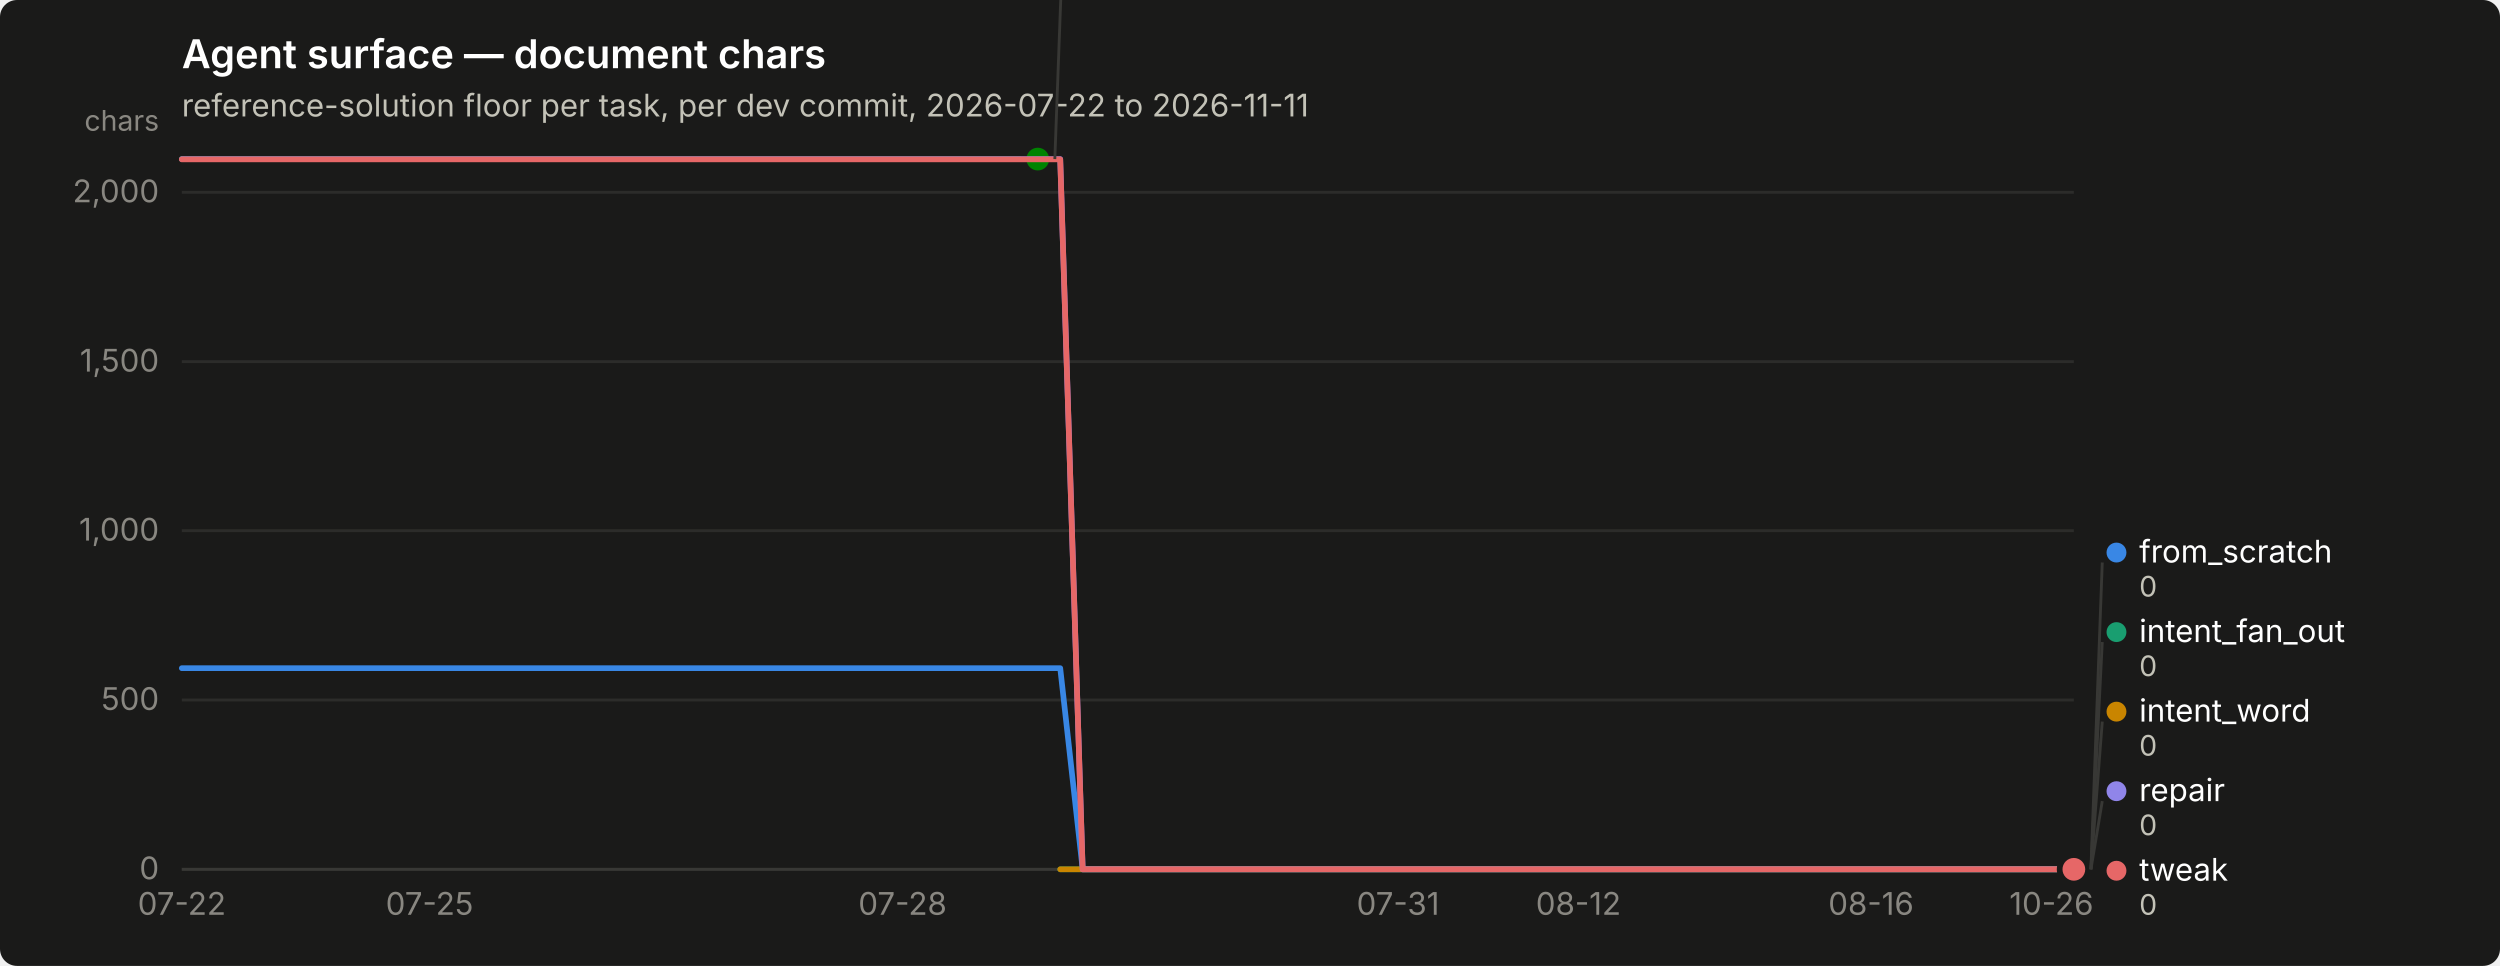
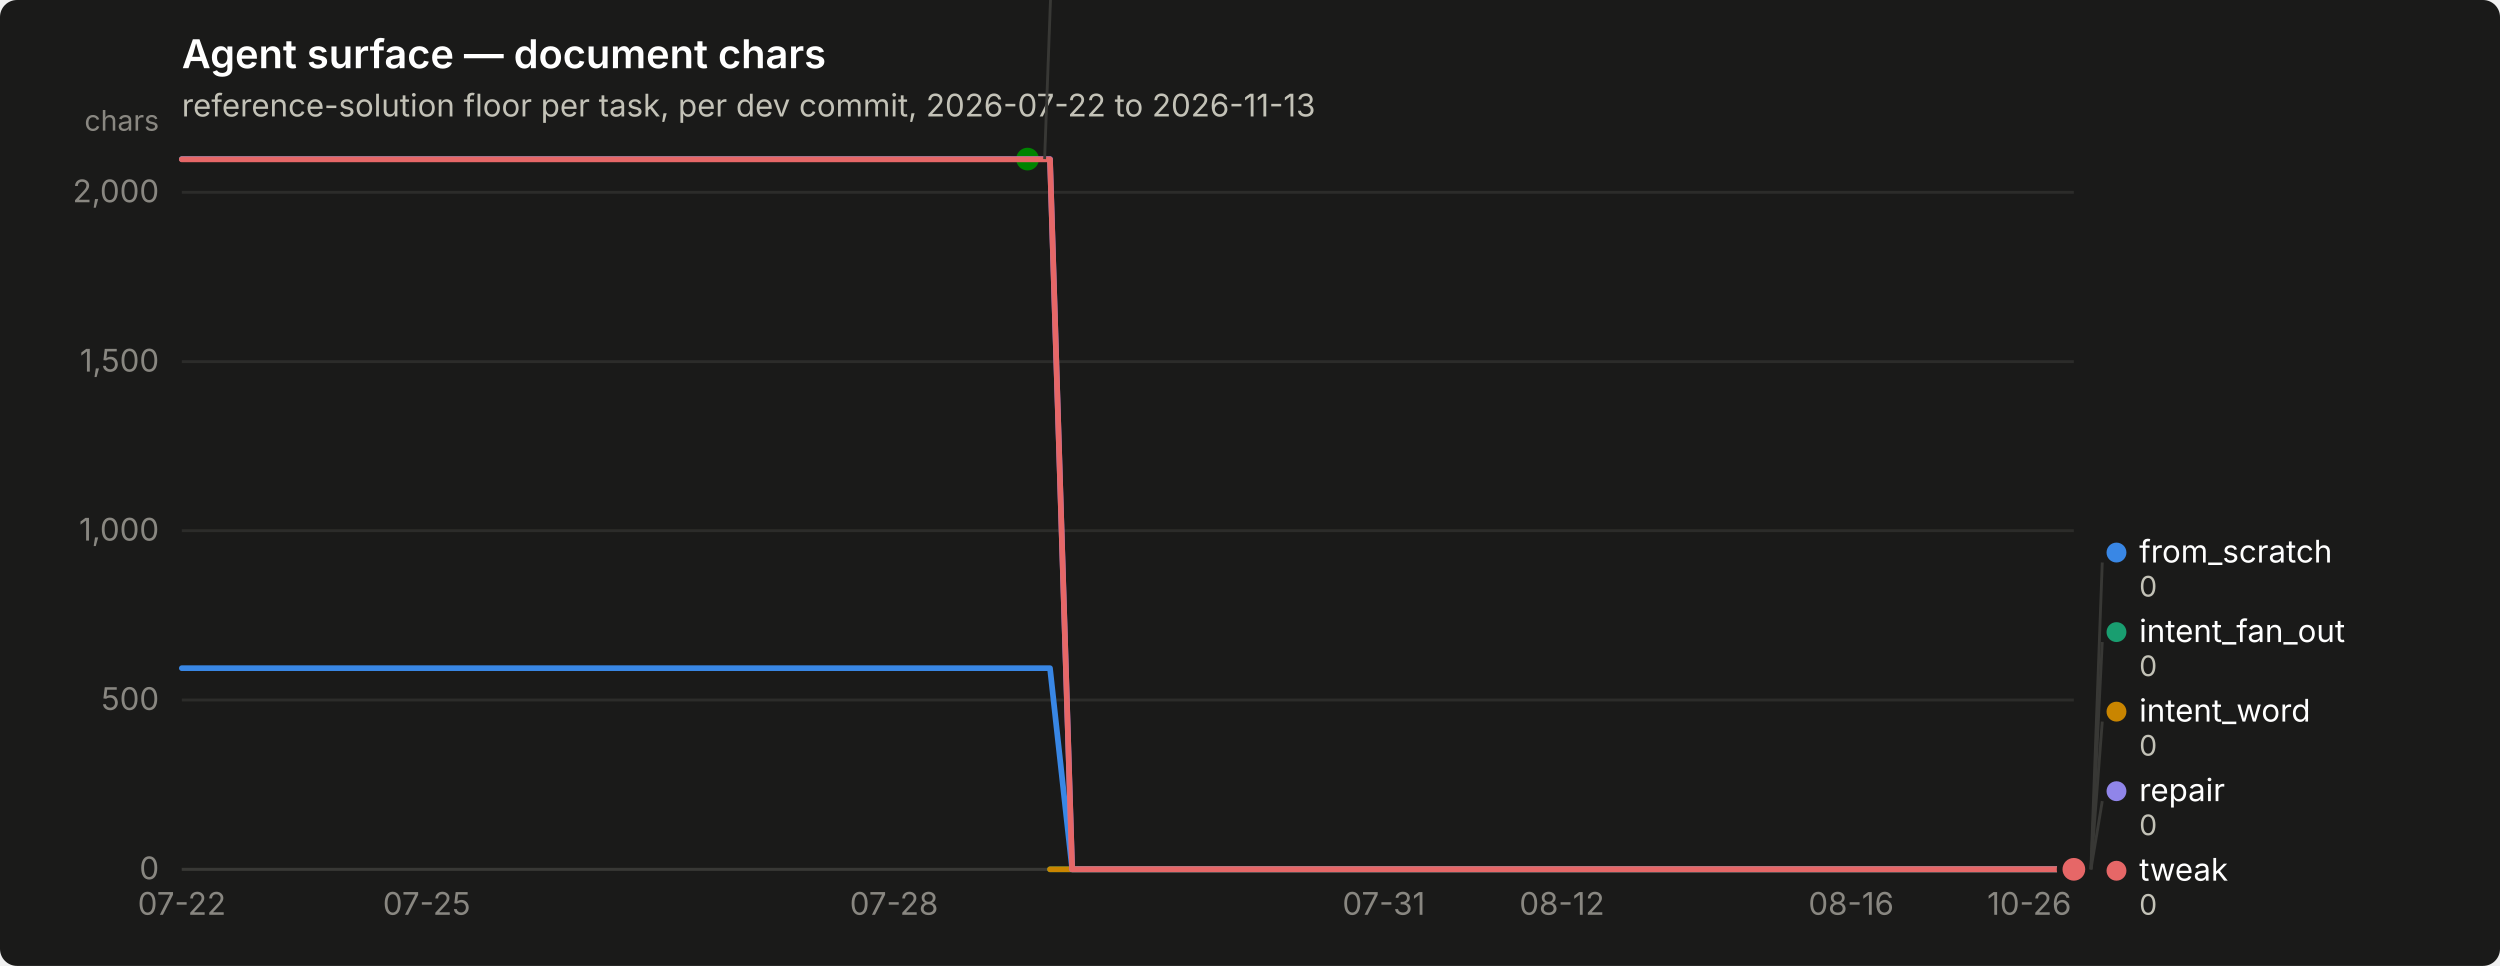
<svg xmlns="http://www.w3.org/2000/svg" width="880" height="340" viewBox="0 0 880 340" role="img" aria-label="Agent surface — document chars">
  <rect width="880" height="340" rx="6" fill="#1a1a19" />
  <text x="64" y="24" font-family="system-ui, -apple-system, &quot;Segoe UI&quot;, sans-serif" font-size="14" font-weight="600" fill="#ffffff">Agent surface — document chars</text>
-   <text x="64" y="41" font-family="system-ui, -apple-system, &quot;Segoe UI&quot;, sans-serif" font-size="11" fill="#c3c2b7">reference-solution floor per task, per dev commit, 2026-07-22 to 2026-11-11</text>
+   <text x="64" y="41" font-family="system-ui, -apple-system, &quot;Segoe UI&quot;, sans-serif" font-size="11" fill="#c3c2b7">reference-solution floor per task, per dev commit, 2026-07-22 to 2026-11-13</text>
  <line x1="64" y1="306.0" x2="730" y2="306.0" stroke="#2c2c2a" stroke-width="1" />
  <text x="56" y="309.5" text-anchor="end" font-family="system-ui, -apple-system, &quot;Segoe UI&quot;, sans-serif" font-size="11" style="font-variant-numeric: tabular-nums" fill="#898781">0</text>
  <line x1="64" y1="246.4" x2="730" y2="246.4" stroke="#2c2c2a" stroke-width="1" />
  <text x="56" y="249.9" text-anchor="end" font-family="system-ui, -apple-system, &quot;Segoe UI&quot;, sans-serif" font-size="11" style="font-variant-numeric: tabular-nums" fill="#898781">500</text>
  <line x1="64" y1="186.8" x2="730" y2="186.8" stroke="#2c2c2a" stroke-width="1" />
  <text x="56" y="190.3" text-anchor="end" font-family="system-ui, -apple-system, &quot;Segoe UI&quot;, sans-serif" font-size="11" style="font-variant-numeric: tabular-nums" fill="#898781">1,000</text>
  <line x1="64" y1="127.3" x2="730" y2="127.3" stroke="#2c2c2a" stroke-width="1" />
  <text x="56" y="130.8" text-anchor="end" font-family="system-ui, -apple-system, &quot;Segoe UI&quot;, sans-serif" font-size="11" style="font-variant-numeric: tabular-nums" fill="#898781">1,500</text>
  <line x1="64" y1="67.7" x2="730" y2="67.7" stroke="#2c2c2a" stroke-width="1" />
  <text x="56" y="71.2" text-anchor="end" font-family="system-ui, -apple-system, &quot;Segoe UI&quot;, sans-serif" font-size="11" style="font-variant-numeric: tabular-nums" fill="#898781">2,000</text>
  <text x="56" y="46" text-anchor="end" font-family="system-ui, -apple-system, &quot;Segoe UI&quot;, sans-serif" font-size="10" fill="#898781">chars</text>
  <line x1="64" y1="306" x2="730" y2="306" stroke="#383835" stroke-width="1" />
  <text x="64.0" y="322" text-anchor="middle" font-family="system-ui, -apple-system, &quot;Segoe UI&quot;, sans-serif" font-size="11" style="font-variant-numeric: tabular-nums" fill="#898781">07-22</text>
-   <text x="151.2" y="322" text-anchor="middle" font-family="system-ui, -apple-system, &quot;Segoe UI&quot;, sans-serif" font-size="11" style="font-variant-numeric: tabular-nums" fill="#898781">07-25</text>
-   <text x="317.7" y="322" text-anchor="middle" font-family="system-ui, -apple-system, &quot;Segoe UI&quot;, sans-serif" font-size="11" style="font-variant-numeric: tabular-nums" fill="#898781">07-28</text>
-   <text x="492.1" y="322" text-anchor="middle" font-family="system-ui, -apple-system, &quot;Segoe UI&quot;, sans-serif" font-size="11" style="font-variant-numeric: tabular-nums" fill="#898781">07-31</text>
-   <text x="555.6" y="322" text-anchor="middle" font-family="system-ui, -apple-system, &quot;Segoe UI&quot;, sans-serif" font-size="11" style="font-variant-numeric: tabular-nums" fill="#898781">08-12</text>
-   <text x="658.6" y="322" text-anchor="middle" font-family="system-ui, -apple-system, &quot;Segoe UI&quot;, sans-serif" font-size="11" style="font-variant-numeric: tabular-nums" fill="#898781">08-16</text>
-   <text x="722.1" y="322" text-anchor="middle" font-family="system-ui, -apple-system, &quot;Segoe UI&quot;, sans-serif" font-size="11" style="font-variant-numeric: tabular-nums" fill="#898781">10-26</text>
-   <path d="M64.0,235.2 L71.9,235.2 L79.9,235.2 L87.8,235.2 L95.7,235.2 L103.6,235.2 L111.6,235.2 L119.5,235.2 L127.4,235.2 L135.4,235.2 L143.3,235.2 L151.2,235.2 L159.1,235.2 L167.1,235.2 L175.0,235.2 L182.9,235.2 L190.9,235.2 L198.8,235.2 L206.7,235.2 L214.6,235.2 L222.6,235.2 L230.5,235.2 L238.4,235.2 L246.4,235.2 L254.3,235.2 L262.2,235.2 L270.1,235.2 L278.1,235.2 L286.0,235.2 L293.9,235.2 L301.9,235.2 L309.8,235.2 L317.7,235.2 L325.6,235.2 L333.6,235.2 L341.5,235.2 L349.4,235.2 L357.4,235.2 L365.3,235.2 L373.2,235.2 L381.1,306.0 L389.1,306.0 L397.0,306.0 L404.9,306.0 L412.9,306.0 L420.8,306.0 L428.7,306.0 L436.6,306.0 L444.6,306.0 L452.5,306.0 L460.4,306.0 L468.4,306.0 L476.3,306.0 L484.2,306.0 L492.1,306.0 L500.1,306.0 L508.0,306.0 L515.9,306.0 L523.9,306.0 L531.8,306.0 L539.7,306.0 L547.6,306.0 L555.6,306.0 L563.5,306.0 L571.4,306.0 L579.4,306.0 L587.3,306.0 L595.2,306.0 L603.1,306.0 L611.1,306.0 L619.0,306.0 L626.9,306.0 L634.9,306.0 L642.8,306.0 L650.7,306.0 L658.6,306.0 L666.6,306.0 L674.5,306.0 L682.4,306.0 L690.4,306.0 L698.3,306.0 L706.2,306.0 L714.1,306.0 L722.1,306.0 L730.0,306.0" fill="none" stroke="#3987e5" stroke-width="2" stroke-linejoin="round" stroke-linecap="round" />
+   <text x="150.2" y="322" text-anchor="middle" font-family="system-ui, -apple-system, &quot;Segoe UI&quot;, sans-serif" font-size="11" style="font-variant-numeric: tabular-nums" fill="#898781">07-25</text>
+   <text x="314.7" y="322" text-anchor="middle" font-family="system-ui, -apple-system, &quot;Segoe UI&quot;, sans-serif" font-size="11" style="font-variant-numeric: tabular-nums" fill="#898781">07-28</text>
+   <text x="487.1" y="322" text-anchor="middle" font-family="system-ui, -apple-system, &quot;Segoe UI&quot;, sans-serif" font-size="11" style="font-variant-numeric: tabular-nums" fill="#898781">07-31</text>
+   <text x="549.8" y="322" text-anchor="middle" font-family="system-ui, -apple-system, &quot;Segoe UI&quot;, sans-serif" font-size="11" style="font-variant-numeric: tabular-nums" fill="#898781">08-12</text>
+   <text x="651.6" y="322" text-anchor="middle" font-family="system-ui, -apple-system, &quot;Segoe UI&quot;, sans-serif" font-size="11" style="font-variant-numeric: tabular-nums" fill="#898781">08-16</text>
+   <text x="714.3" y="322" text-anchor="middle" font-family="system-ui, -apple-system, &quot;Segoe UI&quot;, sans-serif" font-size="11" style="font-variant-numeric: tabular-nums" fill="#898781">10-26</text>
+   <path d="M64.0,235.2 L71.8,235.2 L79.7,235.2 L87.5,235.2 L95.3,235.2 L103.2,235.2 L111.0,235.2 L118.8,235.2 L126.7,235.2 L134.5,235.2 L142.4,235.2 L150.2,235.2 L158.0,235.2 L165.9,235.2 L173.7,235.2 L181.5,235.2 L189.4,235.2 L197.2,235.2 L205.0,235.2 L212.9,235.2 L220.7,235.2 L228.5,235.2 L236.4,235.2 L244.2,235.2 L252.0,235.2 L259.9,235.2 L267.7,235.2 L275.6,235.2 L283.4,235.2 L291.2,235.2 L299.1,235.2 L306.9,235.2 L314.7,235.2 L322.6,235.2 L330.4,235.2 L338.2,235.2 L346.1,235.2 L353.9,235.2 L361.7,235.2 L369.6,235.2 L377.4,306.0 L385.2,306.0 L393.1,306.0 L400.9,306.0 L408.8,306.0 L416.6,306.0 L424.4,306.0 L432.3,306.0 L440.1,306.0 L447.9,306.0 L455.8,306.0 L463.6,306.0 L471.4,306.0 L479.3,306.0 L487.1,306.0 L494.9,306.0 L502.8,306.0 L510.6,306.0 L518.4,306.0 L526.3,306.0 L534.1,306.0 L542.0,306.0 L549.8,306.0 L557.6,306.0 L565.5,306.0 L573.3,306.0 L581.1,306.0 L589.0,306.0 L596.8,306.0 L604.6,306.0 L612.5,306.0 L620.3,306.0 L628.1,306.0 L636.0,306.0 L643.8,306.0 L651.6,306.0 L659.5,306.0 L667.3,306.0 L675.2,306.0 L683.0,306.0 L690.8,306.0 L698.7,306.0 L706.5,306.0 L714.3,306.0 L722.2,306.0 L730.0,306.0" fill="none" stroke="#3987e5" stroke-width="2" stroke-linejoin="round" stroke-linecap="round" />
  <circle cx="730.0" cy="306.0" r="6" fill="#1a1a19" />
  <circle cx="730.0" cy="306.0" r="4" fill="#3987e5" />
-   <path d="M373.2,306.0 L381.1,306.0 L389.1,306.0 L397.0,306.0 L404.9,306.0 L412.9,306.0 L420.8,306.0 L428.7,306.0 L436.6,306.0 L444.6,306.0 L452.5,306.0 L460.4,306.0 L468.4,306.0 L476.3,306.0 L484.2,306.0 L492.1,306.0 L500.1,306.0 L508.0,306.0 L515.9,306.0 L523.9,306.0 L531.8,306.0 L539.7,306.0 L547.6,306.0 L555.6,306.0 L563.5,306.0 L571.4,306.0 L579.4,306.0 L587.3,306.0 L595.2,306.0 L603.1,306.0 L611.1,306.0 L619.0,306.0 L626.9,306.0 L634.9,306.0 L642.8,306.0 L650.7,306.0 L658.6,306.0 L666.6,306.0 L674.5,306.0 L682.4,306.0 L690.4,306.0 L698.3,306.0 L706.2,306.0 L714.1,306.0 L722.1,306.0 L730.0,306.0" fill="none" stroke="#199e70" stroke-width="2" stroke-linejoin="round" stroke-linecap="round" />
+   <path d="M369.6,306.0 L377.4,306.0 L385.2,306.0 L393.1,306.0 L400.9,306.0 L408.8,306.0 L416.6,306.0 L424.4,306.0 L432.3,306.0 L440.1,306.0 L447.9,306.0 L455.8,306.0 L463.6,306.0 L471.4,306.0 L479.3,306.0 L487.1,306.0 L494.9,306.0 L502.8,306.0 L510.6,306.0 L518.4,306.0 L526.3,306.0 L534.1,306.0 L542.0,306.0 L549.8,306.0 L557.6,306.0 L565.5,306.0 L573.3,306.0 L581.1,306.0 L589.0,306.0 L596.8,306.0 L604.6,306.0 L612.5,306.0 L620.3,306.0 L628.1,306.0 L636.0,306.0 L643.8,306.0 L651.6,306.0 L659.5,306.0 L667.3,306.0 L675.2,306.0 L683.0,306.0 L690.8,306.0 L698.7,306.0 L706.5,306.0 L714.3,306.0 L722.2,306.0 L730.0,306.0" fill="none" stroke="#199e70" stroke-width="2" stroke-linejoin="round" stroke-linecap="round" />
  <circle cx="730.0" cy="306.0" r="6" fill="#1a1a19" />
  <circle cx="730.0" cy="306.0" r="4" fill="#199e70" />
-   <path d="M373.2,306.0 L381.1,306.0 L389.1,306.0 L397.0,306.0 L404.9,306.0 L412.9,306.0 L420.8,306.0 L428.7,306.0 L436.6,306.0 L444.6,306.0 L452.5,306.0 L460.4,306.0 L468.4,306.0 L476.3,306.0 L484.2,306.0 L492.1,306.0 L500.1,306.0 L508.0,306.0 L515.9,306.0 L523.9,306.0 L531.8,306.0 L539.7,306.0 L547.6,306.0 L555.6,306.0 L563.5,306.0 L571.4,306.0 L579.4,306.0 L587.3,306.0 L595.2,306.0 L603.1,306.0 L611.1,306.0 L619.0,306.0 L626.9,306.0 L634.9,306.0 L642.8,306.0 L650.7,306.0 L658.6,306.0 L666.6,306.0 L674.5,306.0 L682.4,306.0 L690.4,306.0 L698.3,306.0 L706.2,306.0 L714.1,306.0 L722.1,306.0 L730.0,306.0" fill="none" stroke="#c98500" stroke-width="2" stroke-linejoin="round" stroke-linecap="round" />
+   <path d="M369.6,306.0 L377.4,306.0 L385.2,306.0 L393.1,306.0 L400.9,306.0 L408.8,306.0 L416.6,306.0 L424.4,306.0 L432.3,306.0 L440.1,306.0 L447.9,306.0 L455.8,306.0 L463.6,306.0 L471.4,306.0 L479.3,306.0 L487.1,306.0 L494.9,306.0 L502.8,306.0 L510.6,306.0 L518.4,306.0 L526.3,306.0 L534.1,306.0 L542.0,306.0 L549.8,306.0 L557.6,306.0 L565.5,306.0 L573.3,306.0 L581.1,306.0 L589.0,306.0 L596.8,306.0 L604.6,306.0 L612.5,306.0 L620.3,306.0 L628.1,306.0 L636.0,306.0 L643.8,306.0 L651.6,306.0 L659.5,306.0 L667.3,306.0 L675.2,306.0 L683.0,306.0 L690.8,306.0 L698.7,306.0 L706.5,306.0 L714.3,306.0 L722.2,306.0 L730.0,306.0" fill="none" stroke="#c98500" stroke-width="2" stroke-linejoin="round" stroke-linecap="round" />
  <circle cx="730.0" cy="306.0" r="6" fill="#1a1a19" />
  <circle cx="730.0" cy="306.0" r="4" fill="#c98500" />
-   <path d="M64.0,56.0 L71.9,56.0 L79.9,56.0 L87.8,56.0 L95.7,56.0 L103.6,56.0 L111.6,56.0 L119.5,56.0 L127.4,56.0 L135.4,56.0 L143.3,56.0 L151.2,56.0 L159.1,56.0 L167.1,56.0 L175.0,56.0 L182.9,56.0 L190.9,56.0 L198.8,56.0 L206.7,56.0 L214.6,56.0 L222.6,56.0 L230.5,56.0 L238.4,56.0 L246.4,56.0 L254.3,56.0 L262.2,56.0 L270.1,56.0 L278.1,56.0 L286.0,56.0 L293.9,56.0 L301.9,56.0 L309.8,56.0 L317.7,56.0 L325.6,56.0 L333.6,56.0 L341.5,56.0 L349.4,56.0 L357.4,56.0 L365.3,56.0" fill="none" stroke="#008300" stroke-width="2" stroke-linejoin="round" stroke-linecap="round" />
-   <circle cx="365.3" cy="56.0" r="6" fill="#1a1a19" />
-   <circle cx="365.3" cy="56.0" r="4" fill="#008300" />
-   <path d="M64.0,56.0 L71.9,56.0 L79.9,56.0 L87.8,56.0 L95.7,56.0 L103.6,56.0 L111.6,56.0 L119.5,56.0 L127.4,56.0 L135.4,56.0 L143.3,56.0 L151.2,56.0 L159.1,56.0 L167.1,56.0 L175.0,56.0 L182.9,56.0 L190.9,56.0 L198.8,56.0 L206.7,56.0 L214.6,56.0 L222.6,56.0 L230.5,56.0 L238.4,56.0 L246.4,56.0 L254.3,56.0 L262.2,56.0 L270.1,56.0 L278.1,56.0 L286.0,56.0 L293.9,56.0 L301.9,56.0 L309.8,56.0 L317.7,56.0 L325.6,56.0 L333.6,56.0 L341.5,56.0 L349.4,56.0 L357.4,56.0 L365.3,56.0 L373.2,56.0 L381.1,306.0 L389.1,306.0 L397.0,306.0 L404.9,306.0 L412.9,306.0 L420.8,306.0 L428.7,306.0 L436.6,306.0 L444.6,306.0 L452.5,306.0 L460.4,306.0 L468.4,306.0 L476.3,306.0 L484.2,306.0 L492.1,306.0 L500.1,306.0 L508.0,306.0 L515.9,306.0 L523.9,306.0 L531.8,306.0 L539.7,306.0 L547.6,306.0 L555.6,306.0 L563.5,306.0 L571.4,306.0 L579.4,306.0 L587.3,306.0 L595.2,306.0 L603.1,306.0 L611.1,306.0 L619.0,306.0 L626.9,306.0 L634.9,306.0 L642.8,306.0 L650.7,306.0 L658.6,306.0 L666.6,306.0 L674.5,306.0 L682.4,306.0 L690.4,306.0 L698.3,306.0 L706.2,306.0 L714.1,306.0 L722.1,306.0 L730.0,306.0" fill="none" stroke="#9085e9" stroke-width="2" stroke-linejoin="round" stroke-linecap="round" />
+   <path d="M64.0,56.0 L71.8,56.0 L79.7,56.0 L87.5,56.0 L95.3,56.0 L103.2,56.0 L111.0,56.0 L118.8,56.0 L126.7,56.0 L134.5,56.0 L142.4,56.0 L150.2,56.0 L158.0,56.0 L165.9,56.0 L173.7,56.0 L181.5,56.0 L189.4,56.0 L197.2,56.0 L205.0,56.0 L212.9,56.0 L220.7,56.0 L228.5,56.0 L236.4,56.0 L244.2,56.0 L252.0,56.0 L259.9,56.0 L267.7,56.0 L275.6,56.0 L283.4,56.0 L291.2,56.0 L299.1,56.0 L306.9,56.0 L314.7,56.0 L322.6,56.0 L330.4,56.0 L338.2,56.0 L346.1,56.0 L353.9,56.0 L361.7,56.0" fill="none" stroke="#008300" stroke-width="2" stroke-linejoin="round" stroke-linecap="round" />
+   <circle cx="361.7" cy="56.0" r="6" fill="#1a1a19" />
+   <circle cx="361.7" cy="56.0" r="4" fill="#008300" />
+   <path d="M64.0,56.0 L71.8,56.0 L79.7,56.0 L87.5,56.0 L95.3,56.0 L103.2,56.0 L111.0,56.0 L118.8,56.0 L126.7,56.0 L134.5,56.0 L142.4,56.0 L150.2,56.0 L158.0,56.0 L165.9,56.0 L173.7,56.0 L181.5,56.0 L189.4,56.0 L197.2,56.0 L205.0,56.0 L212.9,56.0 L220.7,56.0 L228.5,56.0 L236.4,56.0 L244.2,56.0 L252.0,56.0 L259.9,56.0 L267.7,56.0 L275.6,56.0 L283.4,56.0 L291.2,56.0 L299.1,56.0 L306.9,56.0 L314.7,56.0 L322.6,56.0 L330.4,56.0 L338.2,56.0 L346.1,56.0 L353.9,56.0 L361.7,56.0 L369.6,56.0 L377.4,306.0 L385.2,306.0 L393.1,306.0 L400.9,306.0 L408.8,306.0 L416.6,306.0 L424.4,306.0 L432.3,306.0 L440.1,306.0 L447.9,306.0 L455.8,306.0 L463.6,306.0 L471.4,306.0 L479.3,306.0 L487.1,306.0 L494.9,306.0 L502.8,306.0 L510.6,306.0 L518.4,306.0 L526.3,306.0 L534.1,306.0 L542.0,306.0 L549.8,306.0 L557.6,306.0 L565.5,306.0 L573.3,306.0 L581.1,306.0 L589.0,306.0 L596.8,306.0 L604.6,306.0 L612.5,306.0 L620.3,306.0 L628.1,306.0 L636.0,306.0 L643.8,306.0 L651.6,306.0 L659.5,306.0 L667.3,306.0 L675.2,306.0 L683.0,306.0 L690.8,306.0 L698.7,306.0 L706.5,306.0 L714.3,306.0 L722.2,306.0 L730.0,306.0" fill="none" stroke="#9085e9" stroke-width="2" stroke-linejoin="round" stroke-linecap="round" />
  <circle cx="730.0" cy="306.0" r="6" fill="#1a1a19" />
  <circle cx="730.0" cy="306.0" r="4" fill="#9085e9" />
-   <path d="M64.0,56.1 L71.9,56.1 L79.9,56.1 L87.8,56.1 L95.7,56.1 L103.6,56.1 L111.6,56.1 L119.5,56.1 L127.4,56.1 L135.4,56.1 L143.3,56.1 L151.2,56.1 L159.1,56.1 L167.1,56.1 L175.0,56.1 L182.9,56.1 L190.9,56.1 L198.8,56.1 L206.7,56.1 L214.6,56.1 L222.6,56.1 L230.5,56.1 L238.4,56.1 L246.4,56.1 L254.3,56.1 L262.2,56.1 L270.1,56.1 L278.1,56.1 L286.0,56.1 L293.9,56.1 L301.9,56.1 L309.8,56.1 L317.7,56.1 L325.6,56.1 L333.6,56.1 L341.5,56.1 L349.4,56.1 L357.4,56.1 L365.3,56.1 L373.2,56.1 L381.1,306.0 L389.1,306.0 L397.0,306.0 L404.9,306.0 L412.9,306.0 L420.8,306.0 L428.7,306.0 L436.6,306.0 L444.6,306.0 L452.5,306.0 L460.4,306.0 L468.4,306.0 L476.3,306.0 L484.2,306.0 L492.1,306.0 L500.1,306.0 L508.0,306.0 L515.9,306.0 L523.9,306.0 L531.8,306.0 L539.7,306.0 L547.6,306.0 L555.6,306.0 L563.5,306.0 L571.4,306.0 L579.4,306.0 L587.3,306.0 L595.2,306.0 L603.1,306.0 L611.1,306.0 L619.0,306.0 L626.9,306.0 L634.9,306.0 L642.8,306.0 L650.7,306.0 L658.6,306.0 L666.6,306.0 L674.5,306.0 L682.4,306.0 L690.4,306.0 L698.3,306.0 L706.2,306.0 L714.1,306.0 L722.1,306.0 L730.0,306.0" fill="none" stroke="#e66767" stroke-width="2" stroke-linejoin="round" stroke-linecap="round" />
+   <path d="M64.0,56.1 L71.8,56.1 L79.7,56.1 L87.5,56.1 L95.3,56.1 L103.2,56.1 L111.0,56.1 L118.8,56.1 L126.7,56.1 L134.5,56.1 L142.4,56.1 L150.2,56.1 L158.0,56.1 L165.9,56.1 L173.7,56.1 L181.5,56.1 L189.4,56.1 L197.2,56.1 L205.0,56.1 L212.9,56.1 L220.7,56.1 L228.5,56.1 L236.4,56.1 L244.2,56.1 L252.0,56.1 L259.9,56.1 L267.7,56.1 L275.6,56.1 L283.4,56.1 L291.2,56.1 L299.1,56.1 L306.9,56.1 L314.7,56.1 L322.6,56.1 L330.4,56.1 L338.2,56.1 L346.1,56.1 L353.9,56.1 L361.7,56.1 L369.6,56.1 L377.4,306.0 L385.2,306.0 L393.1,306.0 L400.9,306.0 L408.8,306.0 L416.6,306.0 L424.4,306.0 L432.3,306.0 L440.1,306.0 L447.9,306.0 L455.8,306.0 L463.6,306.0 L471.4,306.0 L479.3,306.0 L487.1,306.0 L494.9,306.0 L502.8,306.0 L510.6,306.0 L518.4,306.0 L526.3,306.0 L534.1,306.0 L542.0,306.0 L549.8,306.0 L557.6,306.0 L565.5,306.0 L573.3,306.0 L581.1,306.0 L589.0,306.0 L596.8,306.0 L604.6,306.0 L612.5,306.0 L620.3,306.0 L628.1,306.0 L636.0,306.0 L643.8,306.0 L651.6,306.0 L659.5,306.0 L667.3,306.0 L675.2,306.0 L683.0,306.0 L690.8,306.0 L698.7,306.0 L706.5,306.0 L714.3,306.0 L722.2,306.0 L730.0,306.0" fill="none" stroke="#e66767" stroke-width="2" stroke-linejoin="round" stroke-linecap="round" />
  <circle cx="730.0" cy="306.0" r="6" fill="#1a1a19" />
  <circle cx="730.0" cy="306.0" r="4" fill="#e66767" />
-   <line x1="371.3" y1="56.0" x2="375.3" y2="-52.0" stroke="#383835" stroke-width="1" />
-   <circle cx="380.286" cy="-55.5" r="3.5" fill="#008300" />
-   <text x="388.286" y="-52.0" font-family="system-ui, -apple-system, &quot;Segoe UI&quot;, sans-serif" font-size="11" fill="#ffffff">nudge</text>
-   <text x="388.286" y="-40.0" font-family="system-ui, -apple-system, &quot;Segoe UI&quot;, sans-serif" font-size="10" style="font-variant-numeric: tabular-nums" fill="#c3c2b7">2,098</text>
+   <line x1="367.7" y1="56.0" x2="371.7" y2="-52.0" stroke="#383835" stroke-width="1" />
+   <circle cx="376.741" cy="-55.5" r="3.5" fill="#008300" />
+   <text x="384.741" y="-52.0" font-family="system-ui, -apple-system, &quot;Segoe UI&quot;, sans-serif" font-size="11" fill="#ffffff">nudge</text>
+   <text x="384.741" y="-40.0" font-family="system-ui, -apple-system, &quot;Segoe UI&quot;, sans-serif" font-size="10" style="font-variant-numeric: tabular-nums" fill="#c3c2b7">2,098</text>
  <line x1="736.0" y1="306.0" x2="740.0" y2="198.0" stroke="#383835" stroke-width="1" />
  <circle cx="745.0" cy="194.5" r="3.5" fill="#3987e5" />
  <text x="753.0" y="198.0" font-family="system-ui, -apple-system, &quot;Segoe UI&quot;, sans-serif" font-size="11" fill="#ffffff">from_scratch</text>
  <text x="753.0" y="210.0" font-family="system-ui, -apple-system, &quot;Segoe UI&quot;, sans-serif" font-size="10" style="font-variant-numeric: tabular-nums" fill="#c3c2b7">0</text>
  <line x1="736.0" y1="306.0" x2="740.0" y2="226.0" stroke="#383835" stroke-width="1" />
  <circle cx="745.0" cy="222.5" r="3.5" fill="#199e70" />
  <text x="753.0" y="226.0" font-family="system-ui, -apple-system, &quot;Segoe UI&quot;, sans-serif" font-size="11" fill="#ffffff">intent_fan_out</text>
  <text x="753.0" y="238.0" font-family="system-ui, -apple-system, &quot;Segoe UI&quot;, sans-serif" font-size="10" style="font-variant-numeric: tabular-nums" fill="#c3c2b7">0</text>
  <line x1="736.0" y1="306.0" x2="740.0" y2="254.0" stroke="#383835" stroke-width="1" />
  <circle cx="745.0" cy="250.5" r="3.5" fill="#c98500" />
  <text x="753.0" y="254.0" font-family="system-ui, -apple-system, &quot;Segoe UI&quot;, sans-serif" font-size="11" fill="#ffffff">intent_word</text>
  <text x="753.0" y="266.0" font-family="system-ui, -apple-system, &quot;Segoe UI&quot;, sans-serif" font-size="10" style="font-variant-numeric: tabular-nums" fill="#c3c2b7">0</text>
  <line x1="736.0" y1="306.0" x2="740.0" y2="282.0" stroke="#383835" stroke-width="1" />
  <circle cx="745.0" cy="278.5" r="3.5" fill="#9085e9" />
  <text x="753.0" y="282.0" font-family="system-ui, -apple-system, &quot;Segoe UI&quot;, sans-serif" font-size="11" fill="#ffffff">repair</text>
  <text x="753.0" y="294.0" font-family="system-ui, -apple-system, &quot;Segoe UI&quot;, sans-serif" font-size="10" style="font-variant-numeric: tabular-nums" fill="#c3c2b7">0</text>
  <circle cx="745.0" cy="306.5" r="3.5" fill="#e66767" />
  <text x="753.0" y="310.0" font-family="system-ui, -apple-system, &quot;Segoe UI&quot;, sans-serif" font-size="11" fill="#ffffff">tweak</text>
  <text x="753.0" y="322.0" font-family="system-ui, -apple-system, &quot;Segoe UI&quot;, sans-serif" font-size="10" style="font-variant-numeric: tabular-nums" fill="#c3c2b7">0</text>
</svg>
